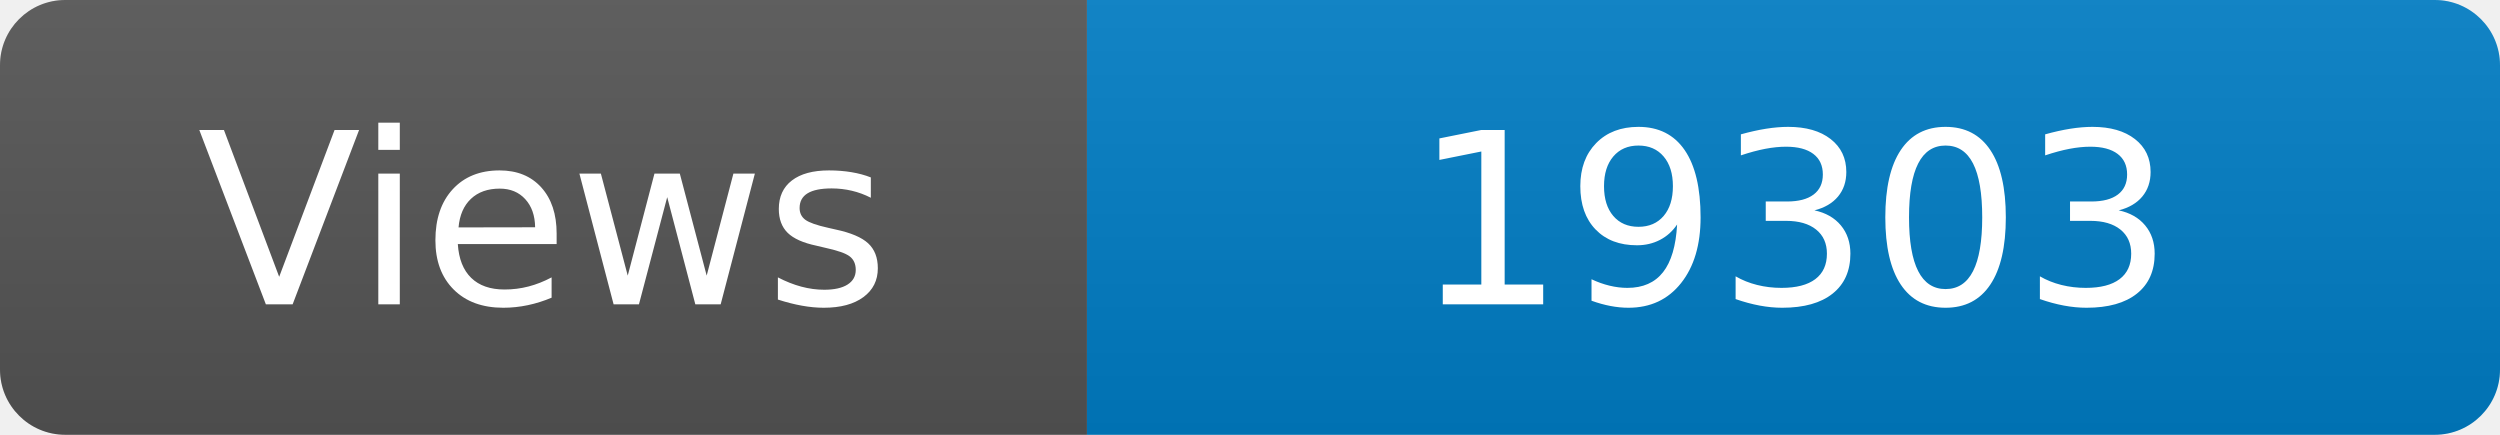
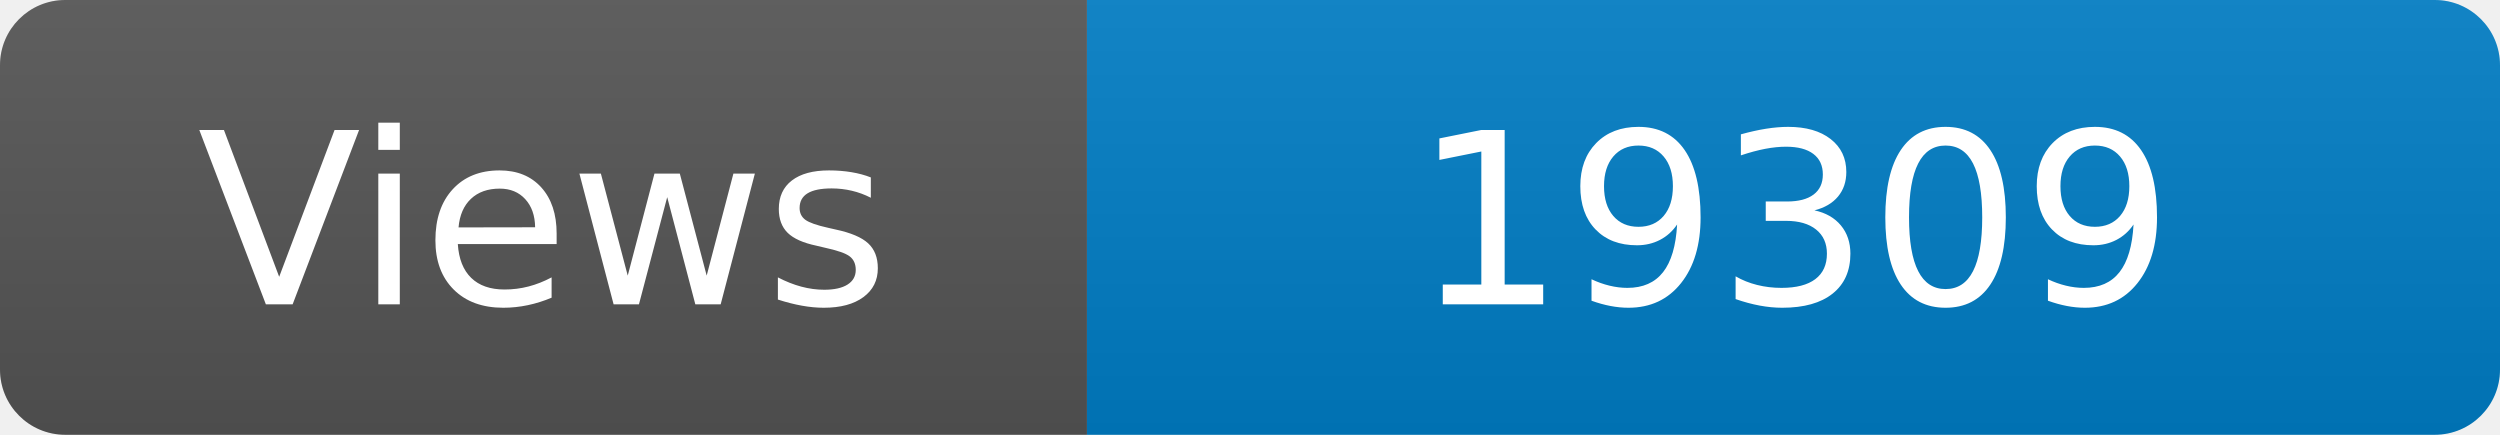
<svg xmlns="http://www.w3.org/2000/svg" width="115" height="20" role="img" aria-label="Maintained?: yes">
  <linearGradient id="s" x2="0" y2="100%">
    <stop offset="0" stop-color="#bbb" stop-opacity=".1" />
    <stop offset="1" stop-opacity=".1" />
  </linearGradient>
  <clipPath id="r">
    <rect width="115" height="20" rx="3" fill="#fff" />
  </clipPath>
  <g clip-path="url(#r)">
    <rect width="50" height="20" fill="#555" />
    <rect x="50" width="160" height="20" fill="#007ec6" />
    <rect width="115" height="20" fill="url(#s)" />
  </g>
  <g fill="#fff" text-anchor="middle" font-family="Verdana,Geneva,DejaVu Sans,sans-serif" font-size="110">
    <text x="250" y="140" transform="scale(.1)" fill="#fff">Views</text>
-     <text x="825" y="140" transform="scale(.1)" fill="#fff">19303</text>
+     <text x="825" y="140" transform="scale(.1)" fill="#fff">19309</text>
  </g>
</svg>
